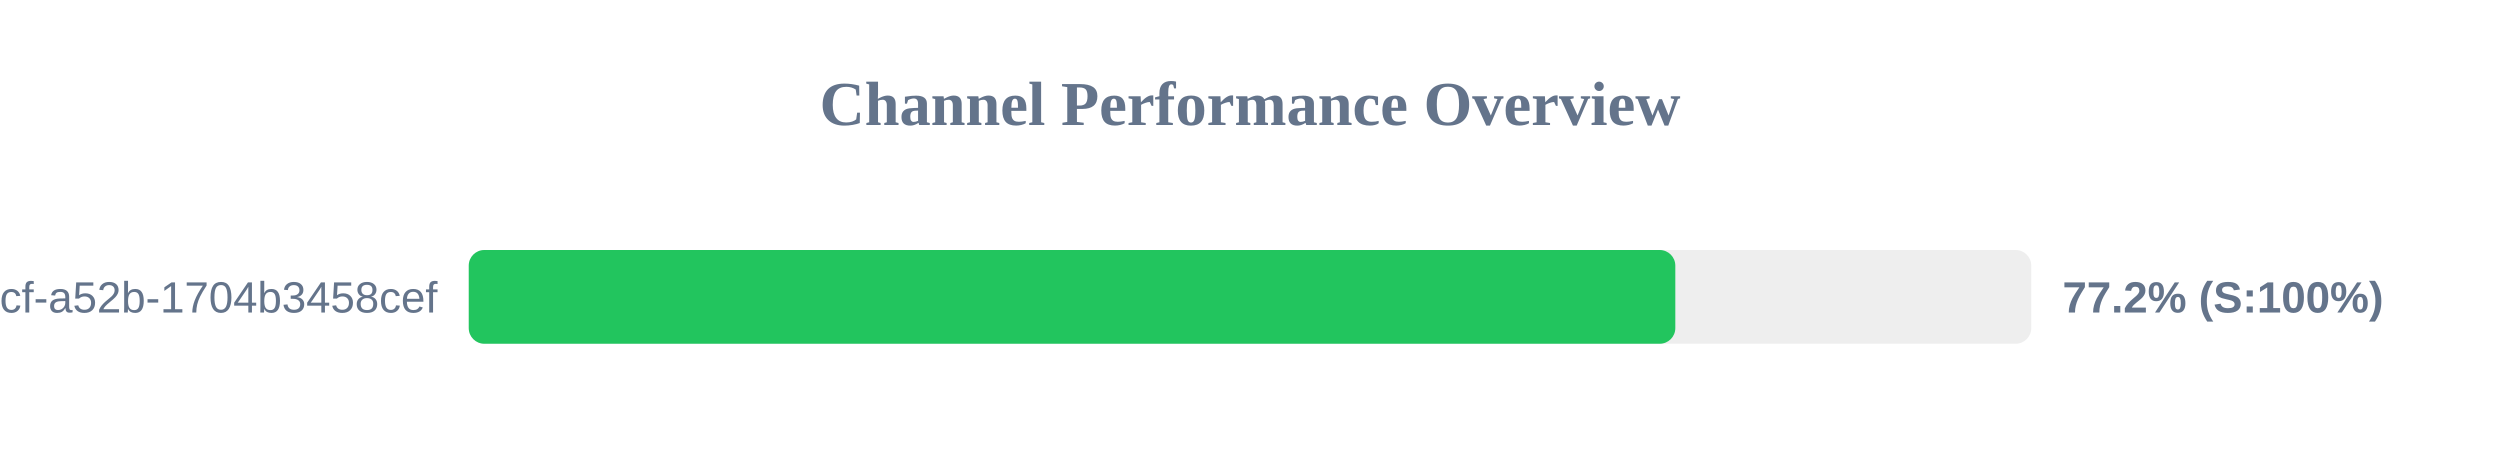
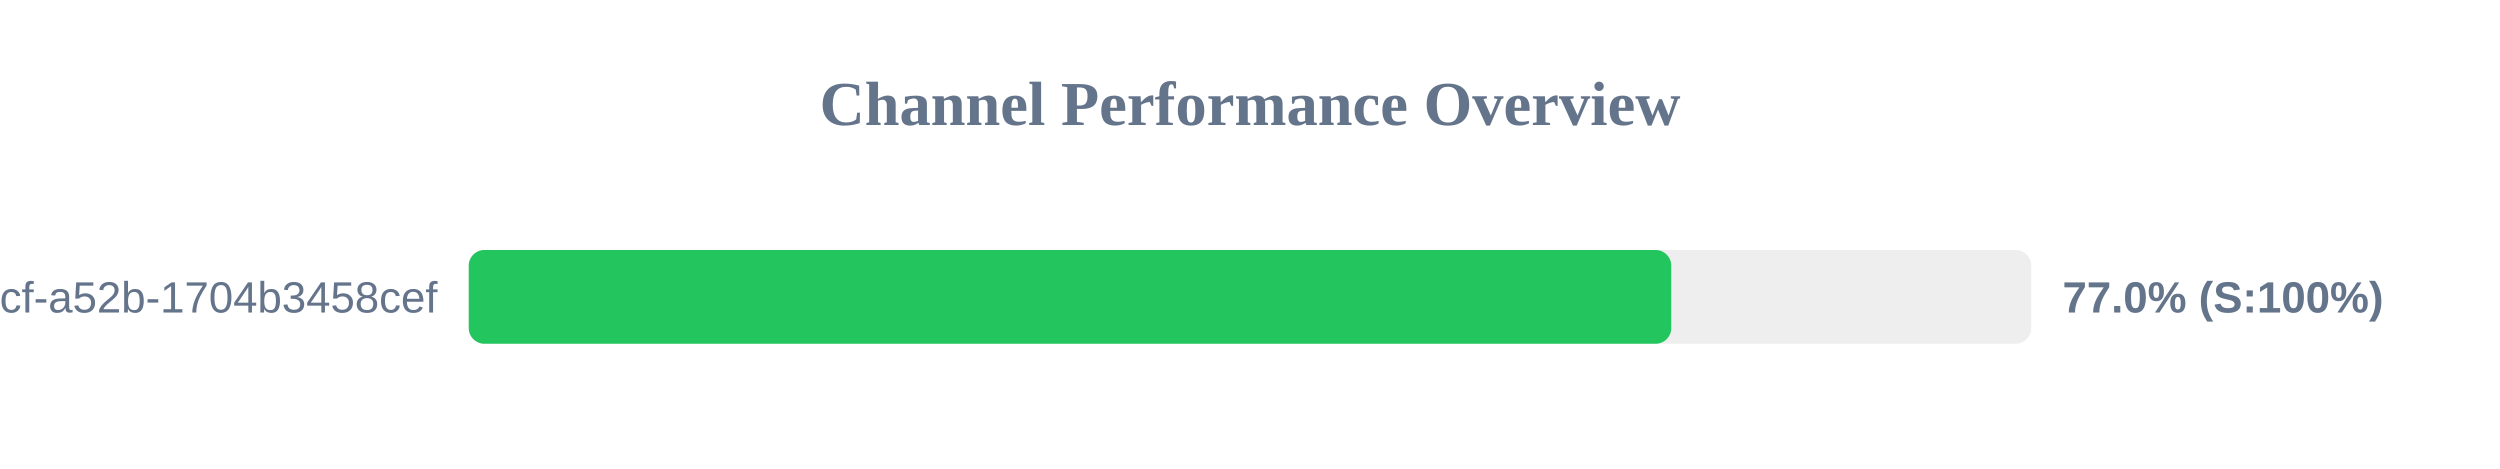
<svg xmlns="http://www.w3.org/2000/svg" width="800" height="150" version="1.1">
  <style>
        .row { font: 14px Arial; fill: #64748b; }
        .score { font: bold 14px Arial; fill: #64748b; }
    </style>
  <text x="400" y="40" text-anchor="middle" font-size="20px" font-weight="bold" fill="#64748b">Channel Performance Overview</text>
  <rect x="150" y="80" width="500" height="30" fill="#eee" rx="5" />
-   <rect x="150" y="80" width="386.1" height="30" fill="#22c55e" rx="5" />
+   <rect x="150" y="80" width="384.8" height="30" fill="#22c55e" rx="5" />
  <text x="140" y="100" text-anchor="end" class="row">?uuid=0cb527d9-6117-4bcf-a52b-1704b3458cef</text>
-   <text x="660" y="100" text-anchor="start" class="score">77.2% (S:100%)</text>
+   <text x="660" y="100" text-anchor="start" class="score">77.0% (S:100%)</text>
</svg>
